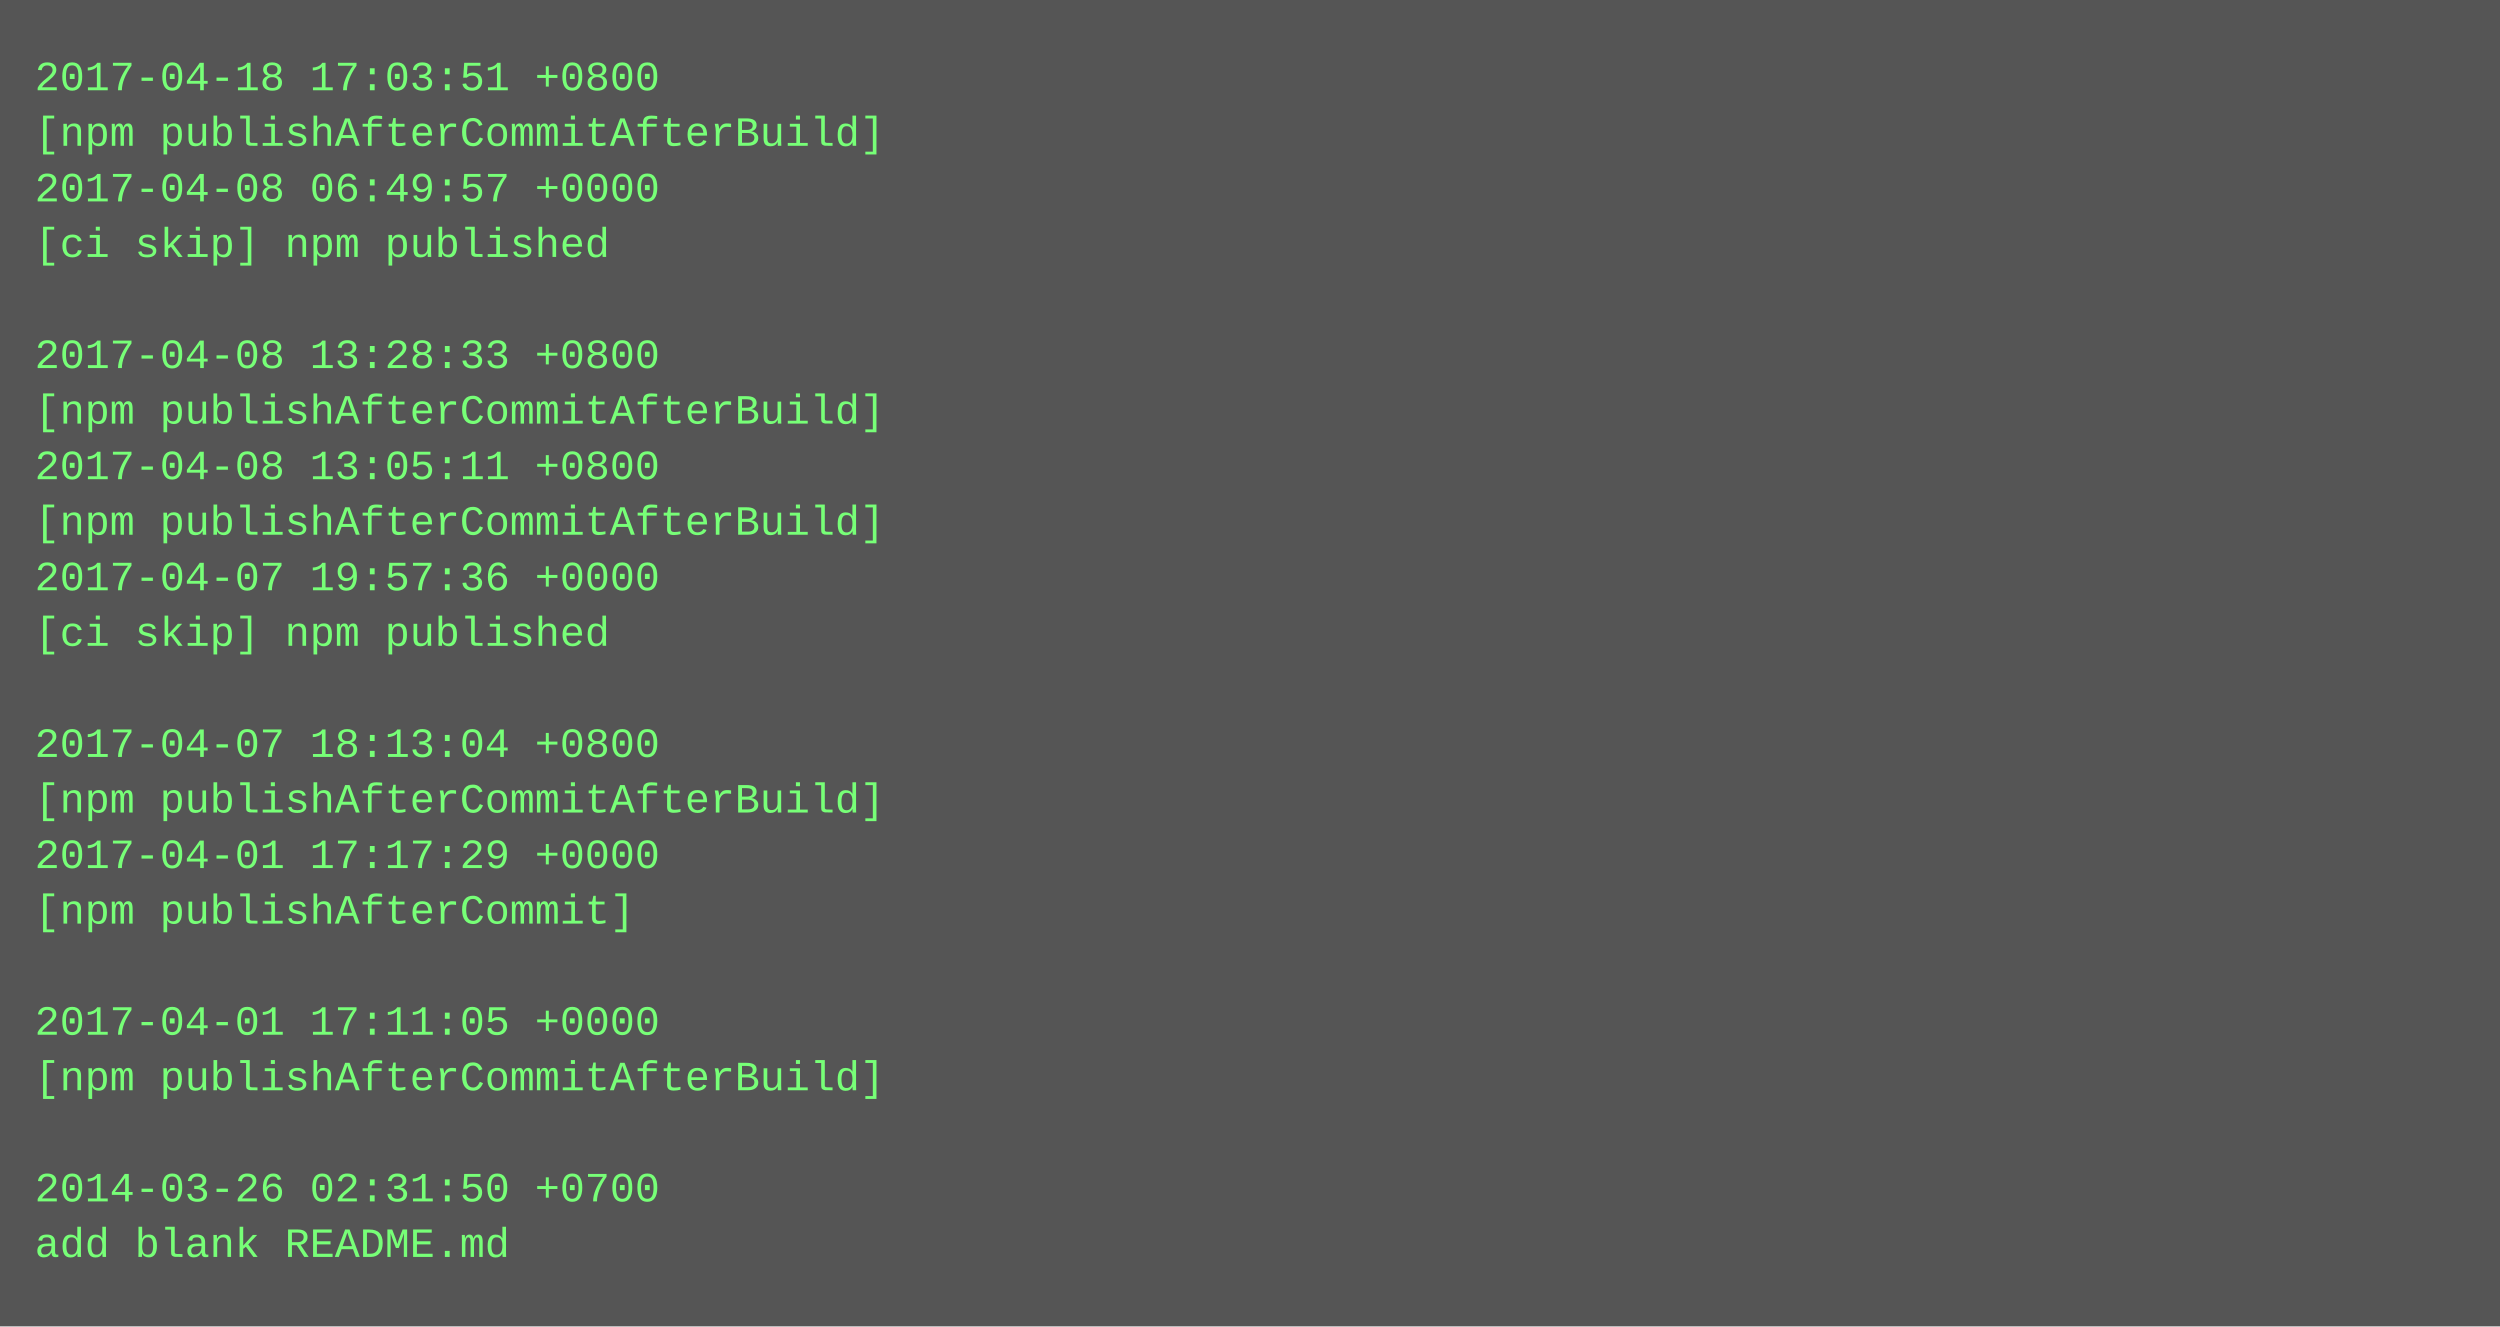
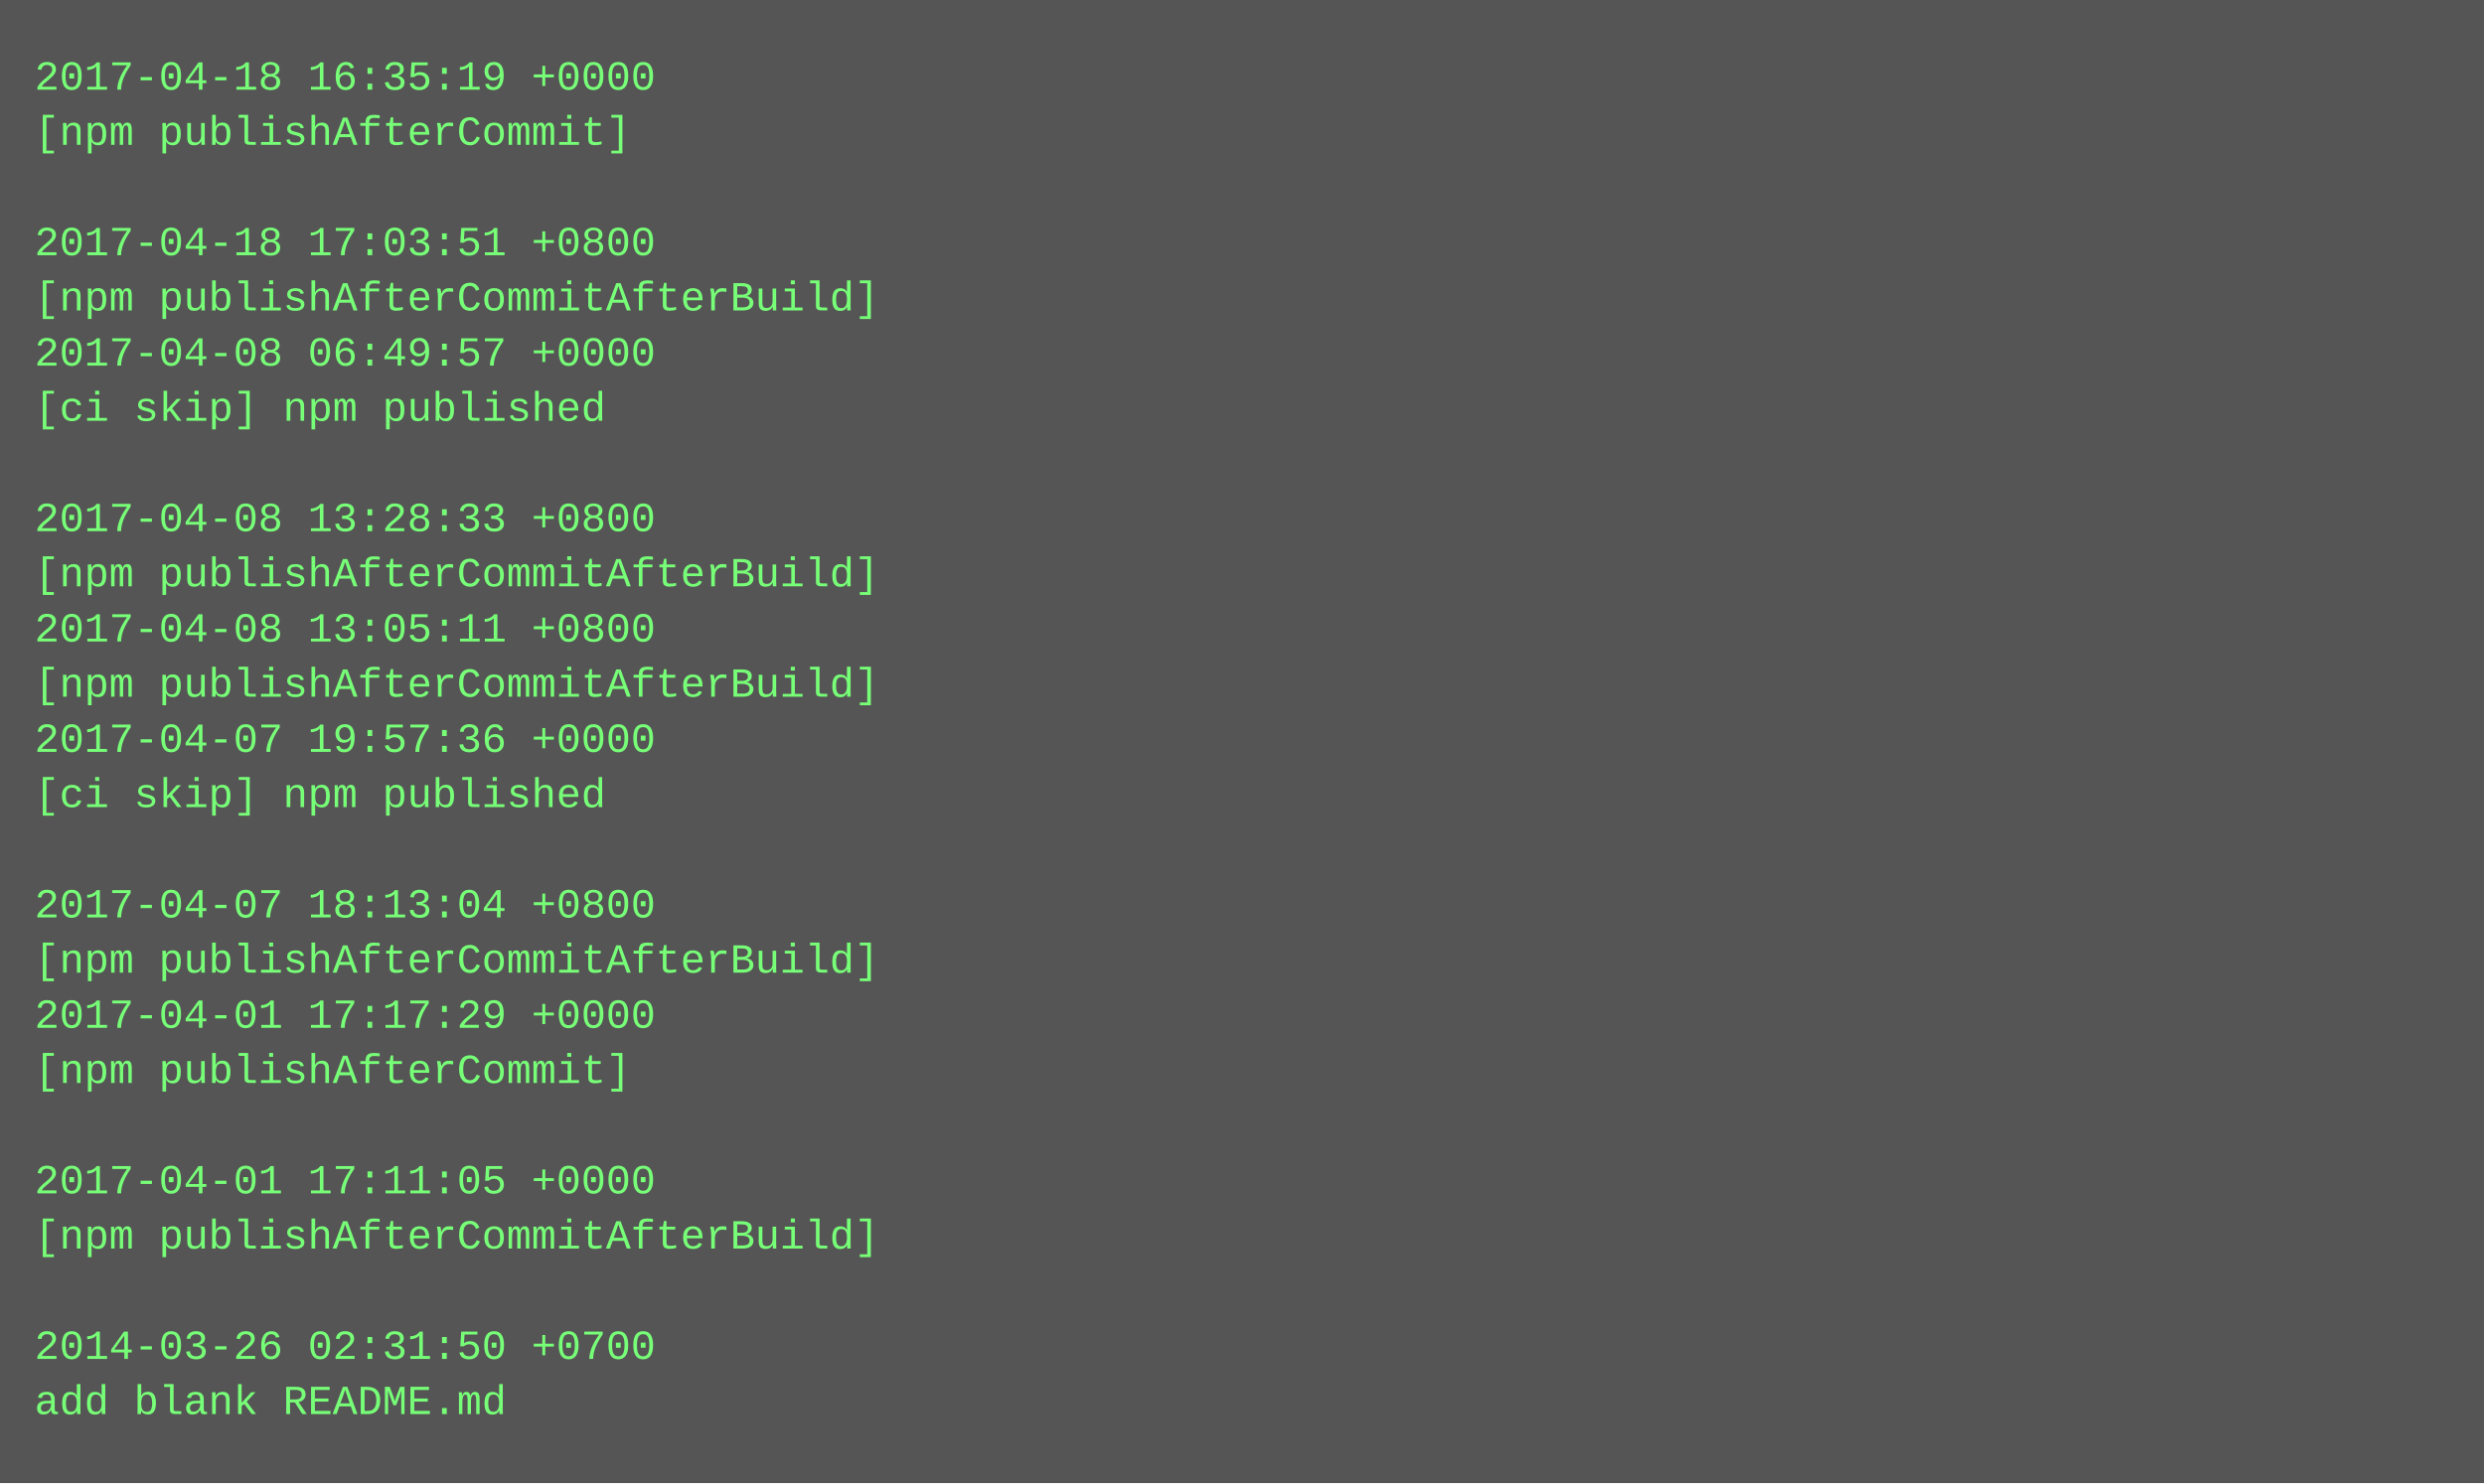
- <svg xmlns="http://www.w3.org/2000/svg" height="382" width="720">
-   <rect height="382" fill="#555" width="720" />
+ <svg xmlns="http://www.w3.org/2000/svg" height="430" width="720">
+   <rect height="430" fill="#555" width="720" />
  <text fill="#7f7" font-family="Courier New" font-size="12" xml:space="preserve">
-     <tspan x="10" y="26">2017-04-18 17:03:51 +0800</tspan>
-     <tspan x="10" y="42">[npm publishAfterCommitAfterBuild]</tspan>
-     <tspan x="10" y="58">2017-04-08 06:49:57 +0000</tspan>
-     <tspan x="10" y="74">[ci skip] npm published</tspan>
-     <tspan x="10" y="90" />
-     <tspan x="10" y="106">2017-04-08 13:28:33 +0800</tspan>
-     <tspan x="10" y="122">[npm publishAfterCommitAfterBuild]</tspan>
-     <tspan x="10" y="138">2017-04-08 13:05:11 +0800</tspan>
-     <tspan x="10" y="154">[npm publishAfterCommitAfterBuild]</tspan>
-     <tspan x="10" y="170">2017-04-07 19:57:36 +0000</tspan>
-     <tspan x="10" y="186">[ci skip] npm published</tspan>
-     <tspan x="10" y="202" />
-     <tspan x="10" y="218">2017-04-07 18:13:04 +0800</tspan>
-     <tspan x="10" y="234">[npm publishAfterCommitAfterBuild]</tspan>
-     <tspan x="10" y="250">2017-04-01 17:17:29 +0000</tspan>
-     <tspan x="10" y="266">[npm publishAfterCommit]</tspan>
-     <tspan x="10" y="282" />
-     <tspan x="10" y="298">2017-04-01 17:11:05 +0000</tspan>
-     <tspan x="10" y="314">[npm publishAfterCommitAfterBuild]</tspan>
+     <tspan x="10" y="26">2017-04-18 16:35:19 +0000</tspan>
+     <tspan x="10" y="42">[npm publishAfterCommit]</tspan>
+     <tspan x="10" y="58" />
+     <tspan x="10" y="74">2017-04-18 17:03:51 +0800</tspan>
+     <tspan x="10" y="90">[npm publishAfterCommitAfterBuild]</tspan>
+     <tspan x="10" y="106">2017-04-08 06:49:57 +0000</tspan>
+     <tspan x="10" y="122">[ci skip] npm published</tspan>
+     <tspan x="10" y="138" />
+     <tspan x="10" y="154">2017-04-08 13:28:33 +0800</tspan>
+     <tspan x="10" y="170">[npm publishAfterCommitAfterBuild]</tspan>
+     <tspan x="10" y="186">2017-04-08 13:05:11 +0800</tspan>
+     <tspan x="10" y="202">[npm publishAfterCommitAfterBuild]</tspan>
+     <tspan x="10" y="218">2017-04-07 19:57:36 +0000</tspan>
+     <tspan x="10" y="234">[ci skip] npm published</tspan>
+     <tspan x="10" y="250" />
+     <tspan x="10" y="266">2017-04-07 18:13:04 +0800</tspan>
+     <tspan x="10" y="282">[npm publishAfterCommitAfterBuild]</tspan>
+     <tspan x="10" y="298">2017-04-01 17:17:29 +0000</tspan>
+     <tspan x="10" y="314">[npm publishAfterCommit]</tspan>
    <tspan x="10" y="330" />
-     <tspan x="10" y="346">2014-03-26 02:31:50 +0700</tspan>
-     <tspan x="10" y="362">add blank README.md</tspan>
+     <tspan x="10" y="346">2017-04-01 17:11:05 +0000</tspan>
+     <tspan x="10" y="362">[npm publishAfterCommitAfterBuild]</tspan>
+     <tspan x="10" y="378" />
+     <tspan x="10" y="394">2014-03-26 02:31:50 +0700</tspan>
+     <tspan x="10" y="410">add blank README.md</tspan>
  </text>
</svg>
